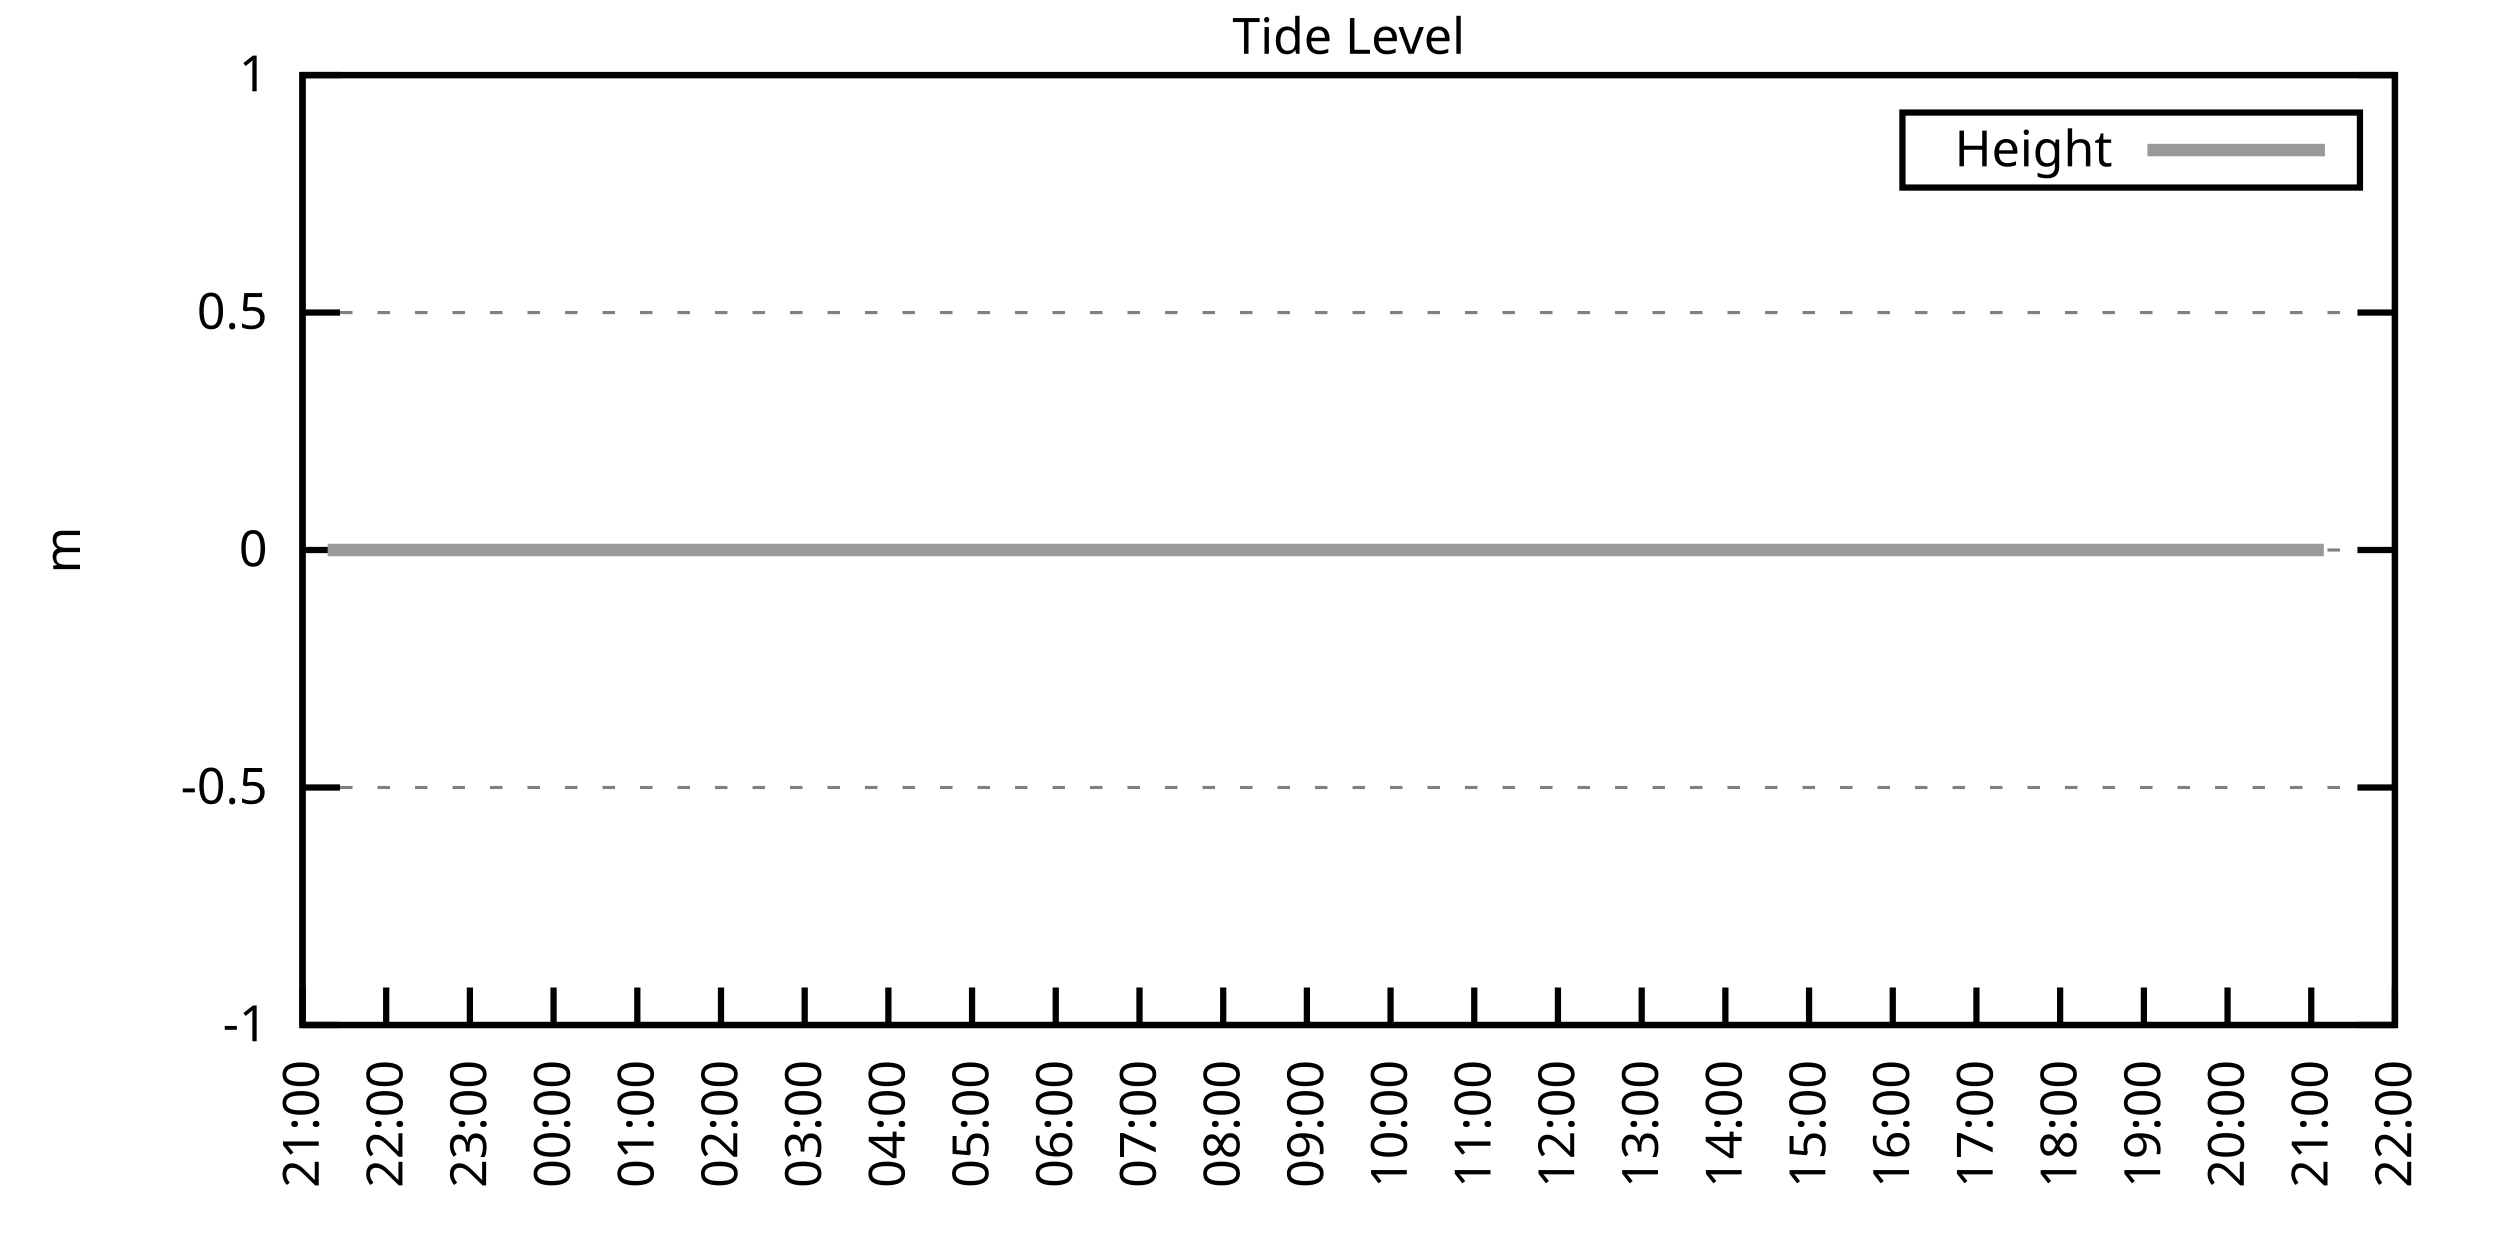
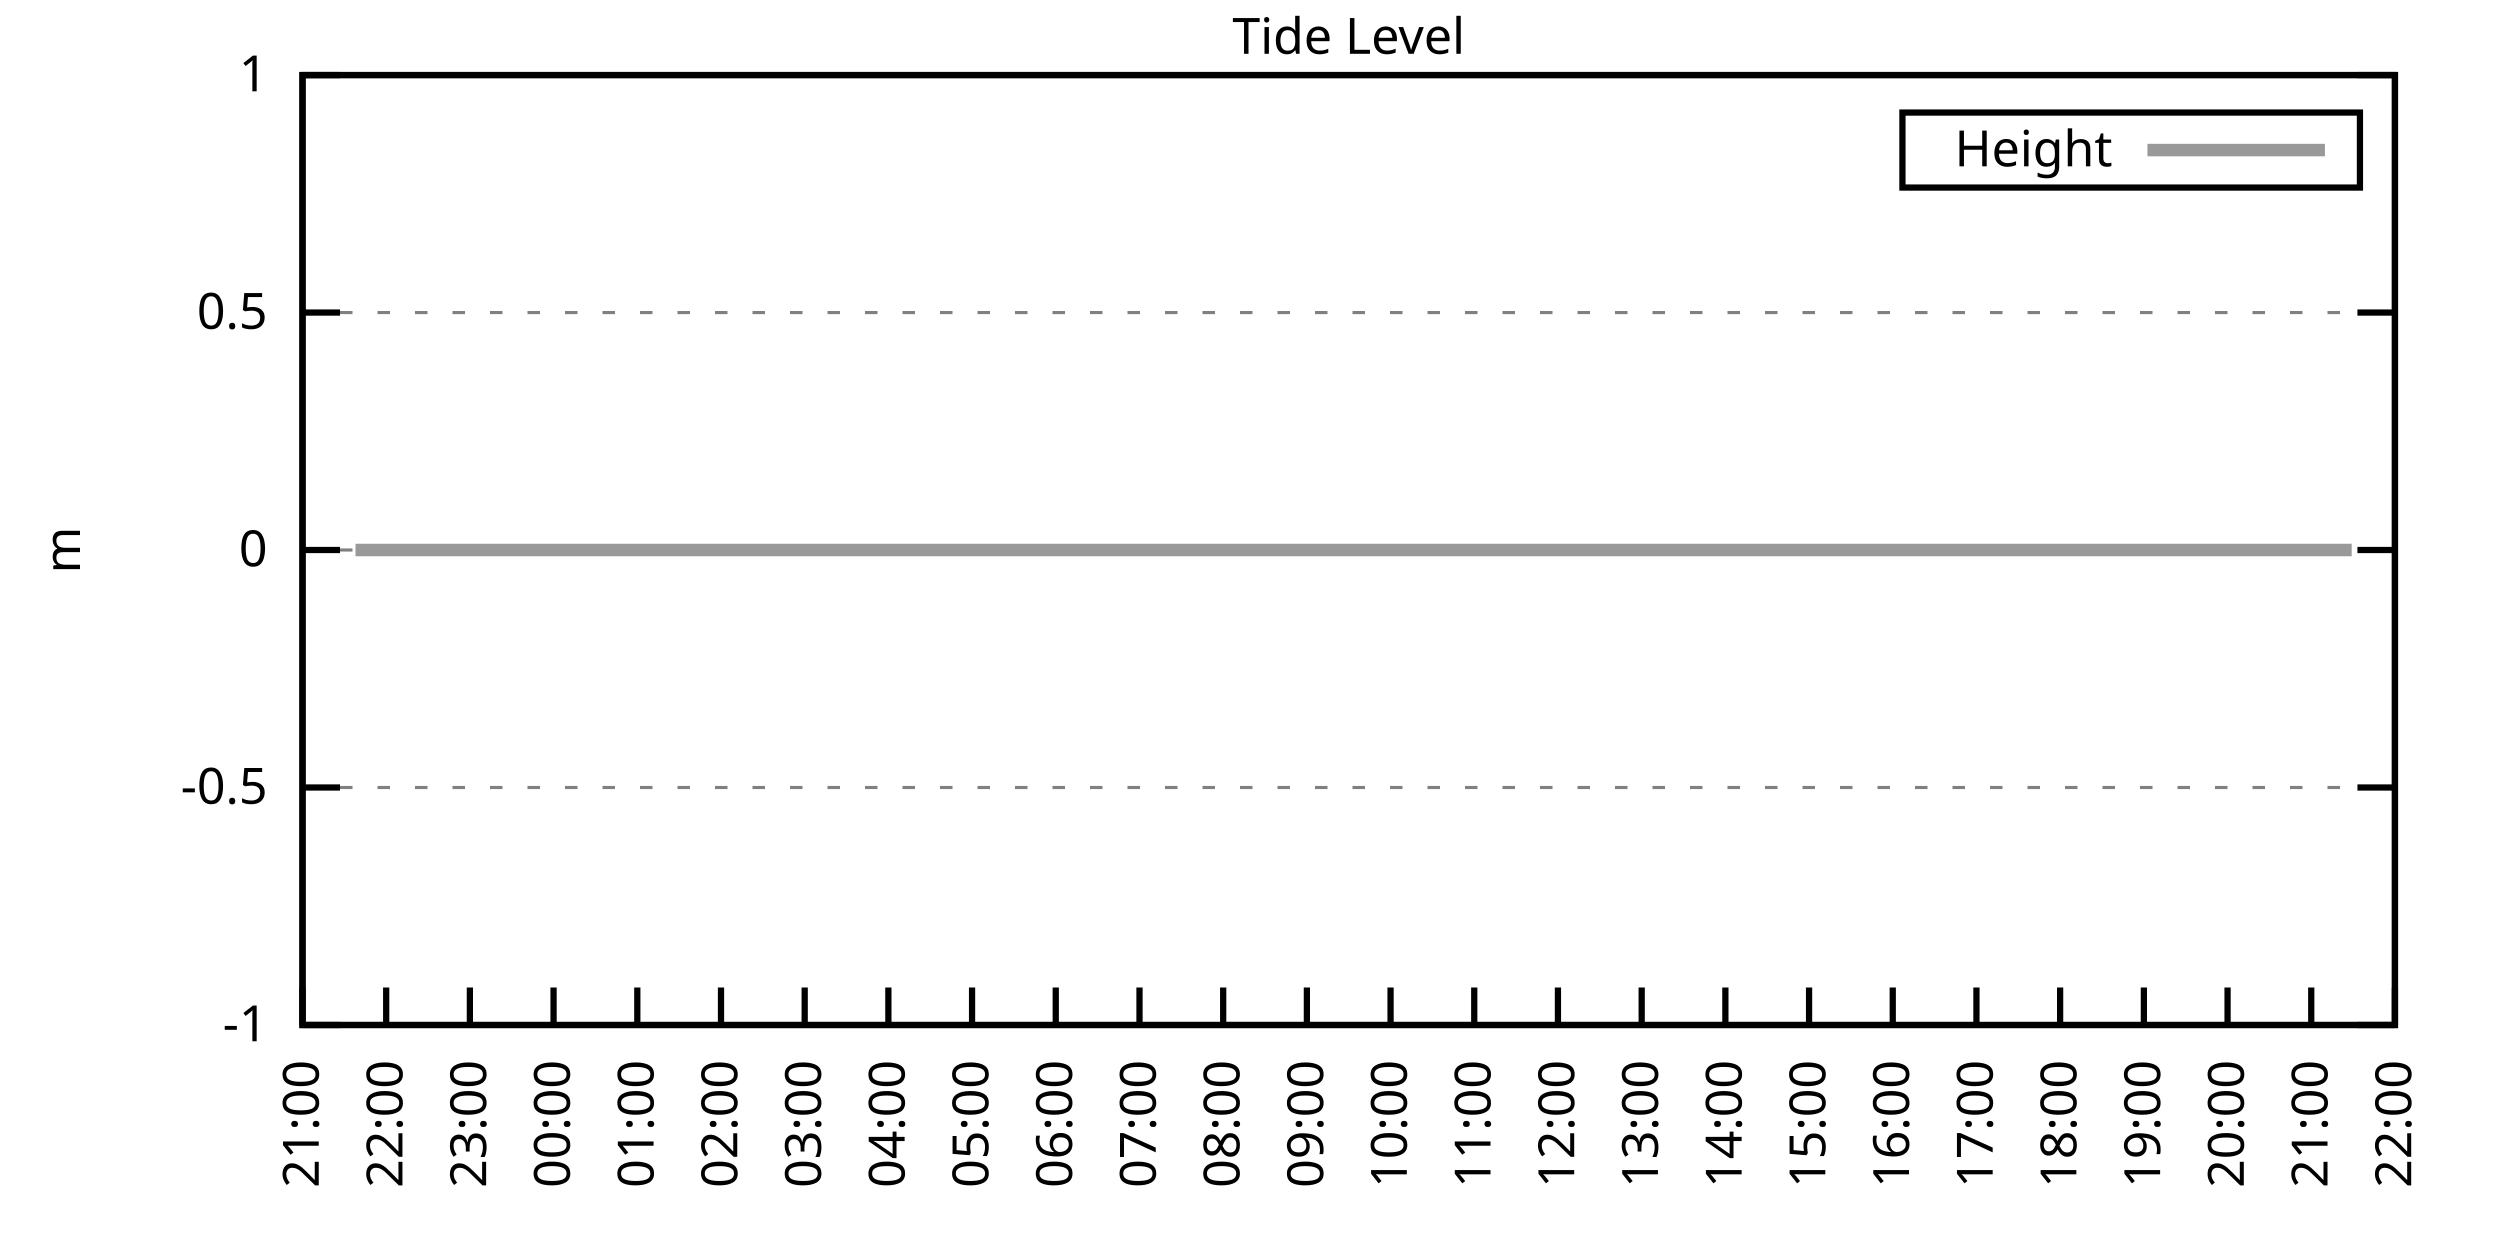
<svg xmlns="http://www.w3.org/2000/svg" xmlns:xlink="http://www.w3.org/1999/xlink" width="400" height="200" viewBox="0 0 400 200">
  <g id="gnuplot_canvas">
    <rect x="0" y="0" width="400" height="200" fill="none" />
    <defs>
      <circle id="gpDot" r="0.5" stroke-width="0.5" stroke="currentColor" />
      <path id="gpPt0" stroke-width="0.333" stroke="currentColor" d="M-1,0 h2 M0,-1 v2" />
      <path id="gpPt1" stroke-width="0.333" stroke="currentColor" d="M-1,-1 L1,1 M1,-1 L-1,1" />
      <path id="gpPt2" stroke-width="0.333" stroke="currentColor" d="M-1,0 L1,0 M0,-1 L0,1 M-1,-1 L1,1 M-1,1 L1,-1" />
      <rect id="gpPt3" stroke-width="0.333" stroke="currentColor" x="-1" y="-1" width="2" height="2" />
      <rect id="gpPt4" stroke-width="0.333" stroke="currentColor" fill="currentColor" x="-1" y="-1" width="2" height="2" />
      <circle id="gpPt5" stroke-width="0.333" stroke="currentColor" cx="0" cy="0" r="1" />
      <use xlink:href="#gpPt5" id="gpPt6" fill="currentColor" stroke="none" />
      <path id="gpPt7" stroke-width="0.333" stroke="currentColor" d="M0,-1.33 L-1.33,0.67 L1.33,0.67 z" />
      <use xlink:href="#gpPt7" id="gpPt8" fill="currentColor" stroke="none" />
      <use xlink:href="#gpPt7" id="gpPt9" stroke="currentColor" transform="rotate(180)" />
      <use xlink:href="#gpPt9" id="gpPt10" fill="currentColor" stroke="none" />
      <use xlink:href="#gpPt3" id="gpPt11" stroke="currentColor" transform="rotate(45)" />
      <use xlink:href="#gpPt11" id="gpPt12" fill="currentColor" stroke="none" />
      <path id="gpPt13" stroke-width="0.333" stroke="currentColor" d="M0,1.330 L1.265,0.411 L0.782,-1.067 L-0.782,-1.076 L-1.265,0.411 z" />
      <use xlink:href="#gpPt13" id="gpPt14" fill="currentColor" stroke="none" />
      <filter id="textbox" filterUnits="objectBoundingBox" x="0" y="0" height="1" width="1">
        <feFlood flood-color="white" flood-opacity="1" result="bgnd" />
        <feComposite in="SourceGraphic" in2="bgnd" operator="atop" />
      </filter>
      <filter id="greybox" filterUnits="objectBoundingBox" x="0" y="0" height="1" width="1">
        <feFlood flood-color="lightgrey" flood-opacity="1" result="grey" />
        <feComposite in="SourceGraphic" in2="grey" operator="atop" />
      </filter>
    </defs>
    <g fill="none" color="white" stroke="currentColor" stroke-width="1.00" stroke-linecap="butt" stroke-linejoin="miter">
</g>
    <g fill="none" color="black" stroke="currentColor" stroke-width="1.00" stroke-linecap="butt" stroke-linejoin="miter">
      <g stroke="none" shape-rendering="crispEdges">
        <polygon fill="rgb(255, 255, 255)" points="48.40,164.00 383.18,164.00 383.18,12.02 48.40,12.02 " />
      </g>
    </g>
    <g fill="none" color="black" stroke="currentColor" stroke-width="1.00" stroke-linecap="butt" stroke-linejoin="miter">
</g>
    <g fill="none" color="black" stroke="black" stroke-width="0.50" stroke-linecap="butt" stroke-linejoin="miter">
</g>
    <g fill="none" color="gray" stroke="currentColor" stroke-width="0.50" stroke-linecap="butt" stroke-linejoin="miter">
      <path stroke="gray" stroke-dasharray="2,4" class="gridline" d="M48.40,164.00 L383.19,164.00  " />
    </g>
    <g fill="none" color="gray" stroke="gray" stroke-width="1.00" stroke-linecap="butt" stroke-linejoin="miter">
</g>
    <g fill="none" color="black" stroke="currentColor" stroke-width="1.00" stroke-linecap="butt" stroke-linejoin="miter">
      <path stroke="black" d="M48.40,164.00 L54.40,164.00 M383.19,164.00 L377.19,164.00  " />
      <g transform="translate(42.80,166.60)" stroke="none" fill="black" font-family="Sans" font-size="8.00" text-anchor="end">
        <text>
          <tspan font-family="Sans">-1</tspan>
        </text>
      </g>
    </g>
    <g fill="none" color="black" stroke="currentColor" stroke-width="1.00" stroke-linecap="butt" stroke-linejoin="miter">
</g>
    <g fill="none" color="black" stroke="black" stroke-width="0.50" stroke-linecap="butt" stroke-linejoin="miter">
</g>
    <g fill="none" color="gray" stroke="currentColor" stroke-width="0.50" stroke-linecap="butt" stroke-linejoin="miter">
      <path stroke="gray" stroke-dasharray="2,4" class="gridline" d="M48.40,126.00 L383.19,126.00  " />
    </g>
    <g fill="none" color="gray" stroke="gray" stroke-width="1.00" stroke-linecap="butt" stroke-linejoin="miter">
</g>
    <g fill="none" color="black" stroke="currentColor" stroke-width="1.00" stroke-linecap="butt" stroke-linejoin="miter">
      <path stroke="black" d="M48.40,126.00 L54.40,126.00 M383.19,126.00 L377.19,126.00  " />
      <g transform="translate(42.80,128.60)" stroke="none" fill="black" font-family="Sans" font-size="8.00" text-anchor="end">
        <text>
          <tspan font-family="Sans">-0.5</tspan>
        </text>
      </g>
    </g>
    <g fill="none" color="black" stroke="currentColor" stroke-width="1.00" stroke-linecap="butt" stroke-linejoin="miter">
</g>
    <g fill="none" color="black" stroke="black" stroke-width="0.50" stroke-linecap="butt" stroke-linejoin="miter">
</g>
    <g fill="none" color="gray" stroke="currentColor" stroke-width="0.50" stroke-linecap="butt" stroke-linejoin="miter">
      <path stroke="gray" stroke-dasharray="2,4" class="gridline" d="M48.40,88.00 L383.19,88.00  " />
    </g>
    <g fill="none" color="gray" stroke="gray" stroke-width="1.00" stroke-linecap="butt" stroke-linejoin="miter">
</g>
    <g fill="none" color="black" stroke="currentColor" stroke-width="1.00" stroke-linecap="butt" stroke-linejoin="miter">
      <path stroke="black" d="M48.40,88.00 L54.40,88.00 M383.19,88.00 L377.19,88.00  " />
      <g transform="translate(42.80,90.60)" stroke="none" fill="black" font-family="Sans" font-size="8.00" text-anchor="end">
        <text>
          <tspan font-family="Sans"> 0</tspan>
        </text>
      </g>
    </g>
    <g fill="none" color="black" stroke="currentColor" stroke-width="1.00" stroke-linecap="butt" stroke-linejoin="miter">
</g>
    <g fill="none" color="black" stroke="black" stroke-width="0.50" stroke-linecap="butt" stroke-linejoin="miter">
</g>
    <g fill="none" color="gray" stroke="currentColor" stroke-width="0.50" stroke-linecap="butt" stroke-linejoin="miter">
      <path stroke="gray" stroke-dasharray="2,4" class="gridline" d="M48.40,50.01 L383.19,50.01  " />
    </g>
    <g fill="none" color="gray" stroke="gray" stroke-width="1.00" stroke-linecap="butt" stroke-linejoin="miter">
</g>
    <g fill="none" color="black" stroke="currentColor" stroke-width="1.00" stroke-linecap="butt" stroke-linejoin="miter">
      <path stroke="black" d="M48.40,50.01 L54.40,50.01 M383.19,50.01 L377.19,50.01  " />
      <g transform="translate(42.80,52.61)" stroke="none" fill="black" font-family="Sans" font-size="8.00" text-anchor="end">
        <text>
          <tspan font-family="Sans"> 0.5</tspan>
        </text>
      </g>
    </g>
    <g fill="none" color="black" stroke="currentColor" stroke-width="1.00" stroke-linecap="butt" stroke-linejoin="miter">
</g>
    <g fill="none" color="black" stroke="black" stroke-width="0.50" stroke-linecap="butt" stroke-linejoin="miter">
</g>
    <g fill="none" color="gray" stroke="currentColor" stroke-width="0.50" stroke-linecap="butt" stroke-linejoin="miter">
      <path stroke="gray" stroke-dasharray="2,4" class="gridline" d="M48.40,12.01 L383.19,12.01  " />
    </g>
    <g fill="none" color="gray" stroke="gray" stroke-width="1.00" stroke-linecap="butt" stroke-linejoin="miter">
</g>
    <g fill="none" color="black" stroke="currentColor" stroke-width="1.00" stroke-linecap="butt" stroke-linejoin="miter">
      <path stroke="black" d="M48.40,12.01 L54.40,12.01 M383.19,12.01 L377.19,12.01  " />
      <g transform="translate(42.80,14.61)" stroke="none" fill="black" font-family="Sans" font-size="8.00" text-anchor="end">
        <text>
          <tspan font-family="Sans"> 1</tspan>
        </text>
      </g>
    </g>
    <g fill="none" color="black" stroke="currentColor" stroke-width="1.00" stroke-linecap="butt" stroke-linejoin="miter">
      <path stroke="black" d="M48.40,164.00 L48.40,158.00  " />
      <g transform="translate(51.00,169.60) rotate(270.00)" stroke="none" fill="black" font-family="Sans" font-size="8.00" text-anchor="end">
        <text>
          <tspan font-family="Sans">21:00</tspan>
        </text>
      </g>
    </g>
    <g fill="none" color="black" stroke="currentColor" stroke-width="1.00" stroke-linecap="butt" stroke-linejoin="miter">
      <path stroke="black" d="M61.79,164.00 L61.79,158.00  " />
      <g transform="translate(64.39,169.60) rotate(270.00)" stroke="none" fill="black" font-family="Sans" font-size="8.00" text-anchor="end">
        <text>
          <tspan font-family="Sans">22:00</tspan>
        </text>
      </g>
    </g>
    <g fill="none" color="black" stroke="currentColor" stroke-width="1.00" stroke-linecap="butt" stroke-linejoin="miter">
      <path stroke="black" d="M75.18,164.00 L75.18,158.00  " />
      <g transform="translate(77.78,169.60) rotate(270.00)" stroke="none" fill="black" font-family="Sans" font-size="8.00" text-anchor="end">
        <text>
          <tspan font-family="Sans">23:00</tspan>
        </text>
      </g>
    </g>
    <g fill="none" color="black" stroke="currentColor" stroke-width="1.00" stroke-linecap="butt" stroke-linejoin="miter">
      <path stroke="black" d="M88.57,164.00 L88.57,158.00  " />
      <g transform="translate(91.17,169.60) rotate(270.00)" stroke="none" fill="black" font-family="Sans" font-size="8.00" text-anchor="end">
        <text>
          <tspan font-family="Sans">00:00</tspan>
        </text>
      </g>
    </g>
    <g fill="none" color="black" stroke="currentColor" stroke-width="1.00" stroke-linecap="butt" stroke-linejoin="miter">
      <path stroke="black" d="M101.97,164.00 L101.97,158.00  " />
      <g transform="translate(104.57,169.60) rotate(270.00)" stroke="none" fill="black" font-family="Sans" font-size="8.00" text-anchor="end">
        <text>
          <tspan font-family="Sans">01:00</tspan>
        </text>
      </g>
    </g>
    <g fill="none" color="black" stroke="currentColor" stroke-width="1.00" stroke-linecap="butt" stroke-linejoin="miter">
      <path stroke="black" d="M115.36,164.00 L115.36,158.00  " />
      <g transform="translate(117.96,169.60) rotate(270.00)" stroke="none" fill="black" font-family="Sans" font-size="8.00" text-anchor="end">
        <text>
          <tspan font-family="Sans">02:00</tspan>
        </text>
      </g>
    </g>
    <g fill="none" color="black" stroke="currentColor" stroke-width="1.00" stroke-linecap="butt" stroke-linejoin="miter">
      <path stroke="black" d="M128.75,164.00 L128.75,158.00  " />
      <g transform="translate(131.35,169.60) rotate(270.00)" stroke="none" fill="black" font-family="Sans" font-size="8.00" text-anchor="end">
        <text>
          <tspan font-family="Sans">03:00</tspan>
        </text>
      </g>
    </g>
    <g fill="none" color="black" stroke="currentColor" stroke-width="1.00" stroke-linecap="butt" stroke-linejoin="miter">
      <path stroke="black" d="M142.14,164.00 L142.14,158.00  " />
      <g transform="translate(144.74,169.60) rotate(270.00)" stroke="none" fill="black" font-family="Sans" font-size="8.00" text-anchor="end">
        <text>
          <tspan font-family="Sans">04:00</tspan>
        </text>
      </g>
    </g>
    <g fill="none" color="black" stroke="currentColor" stroke-width="1.00" stroke-linecap="butt" stroke-linejoin="miter">
      <path stroke="black" d="M155.53,164.00 L155.53,158.00  " />
      <g transform="translate(158.13,169.60) rotate(270.00)" stroke="none" fill="black" font-family="Sans" font-size="8.00" text-anchor="end">
        <text>
          <tspan font-family="Sans">05:00</tspan>
        </text>
      </g>
    </g>
    <g fill="none" color="black" stroke="currentColor" stroke-width="1.00" stroke-linecap="butt" stroke-linejoin="miter">
      <path stroke="black" d="M168.92,164.00 L168.92,158.00  " />
      <g transform="translate(171.52,169.60) rotate(270.00)" stroke="none" fill="black" font-family="Sans" font-size="8.00" text-anchor="end">
        <text>
          <tspan font-family="Sans">06:00</tspan>
        </text>
      </g>
    </g>
    <g fill="none" color="black" stroke="currentColor" stroke-width="1.00" stroke-linecap="butt" stroke-linejoin="miter">
      <path stroke="black" d="M182.32,164.00 L182.32,158.00  " />
      <g transform="translate(184.92,169.60) rotate(270.00)" stroke="none" fill="black" font-family="Sans" font-size="8.00" text-anchor="end">
        <text>
          <tspan font-family="Sans">07:00</tspan>
        </text>
      </g>
    </g>
    <g fill="none" color="black" stroke="currentColor" stroke-width="1.00" stroke-linecap="butt" stroke-linejoin="miter">
      <path stroke="black" d="M195.71,164.00 L195.71,158.00  " />
      <g transform="translate(198.31,169.60) rotate(270.00)" stroke="none" fill="black" font-family="Sans" font-size="8.00" text-anchor="end">
        <text>
          <tspan font-family="Sans">08:00</tspan>
        </text>
      </g>
    </g>
    <g fill="none" color="black" stroke="currentColor" stroke-width="1.00" stroke-linecap="butt" stroke-linejoin="miter">
      <path stroke="black" d="M209.10,164.00 L209.10,158.00  " />
      <g transform="translate(211.70,169.60) rotate(270.00)" stroke="none" fill="black" font-family="Sans" font-size="8.00" text-anchor="end">
        <text>
          <tspan font-family="Sans">09:00</tspan>
        </text>
      </g>
    </g>
    <g fill="none" color="black" stroke="currentColor" stroke-width="1.00" stroke-linecap="butt" stroke-linejoin="miter">
      <path stroke="black" d="M222.49,164.00 L222.49,158.00  " />
      <g transform="translate(225.09,169.60) rotate(270.00)" stroke="none" fill="black" font-family="Sans" font-size="8.00" text-anchor="end">
        <text>
          <tspan font-family="Sans">10:00</tspan>
        </text>
      </g>
    </g>
    <g fill="none" color="black" stroke="currentColor" stroke-width="1.00" stroke-linecap="butt" stroke-linejoin="miter">
      <path stroke="black" d="M235.88,164.00 L235.88,158.00  " />
      <g transform="translate(238.48,169.60) rotate(270.00)" stroke="none" fill="black" font-family="Sans" font-size="8.00" text-anchor="end">
        <text>
          <tspan font-family="Sans">11:00</tspan>
        </text>
      </g>
    </g>
    <g fill="none" color="black" stroke="currentColor" stroke-width="1.00" stroke-linecap="butt" stroke-linejoin="miter">
      <path stroke="black" d="M249.27,164.00 L249.27,158.00  " />
      <g transform="translate(251.87,169.60) rotate(270.00)" stroke="none" fill="black" font-family="Sans" font-size="8.00" text-anchor="end">
        <text>
          <tspan font-family="Sans">12:00</tspan>
        </text>
      </g>
    </g>
    <g fill="none" color="black" stroke="currentColor" stroke-width="1.00" stroke-linecap="butt" stroke-linejoin="miter">
      <path stroke="black" d="M262.67,164.00 L262.67,158.00  " />
      <g transform="translate(265.27,169.60) rotate(270.00)" stroke="none" fill="black" font-family="Sans" font-size="8.00" text-anchor="end">
        <text>
          <tspan font-family="Sans">13:00</tspan>
        </text>
      </g>
    </g>
    <g fill="none" color="black" stroke="currentColor" stroke-width="1.00" stroke-linecap="butt" stroke-linejoin="miter">
      <path stroke="black" d="M276.06,164.00 L276.06,158.00  " />
      <g transform="translate(278.66,169.60) rotate(270.00)" stroke="none" fill="black" font-family="Sans" font-size="8.00" text-anchor="end">
        <text>
          <tspan font-family="Sans">14:00</tspan>
        </text>
      </g>
    </g>
    <g fill="none" color="black" stroke="currentColor" stroke-width="1.00" stroke-linecap="butt" stroke-linejoin="miter">
      <path stroke="black" d="M289.45,164.00 L289.45,158.00  " />
      <g transform="translate(292.05,169.60) rotate(270.00)" stroke="none" fill="black" font-family="Sans" font-size="8.00" text-anchor="end">
        <text>
          <tspan font-family="Sans">15:00</tspan>
        </text>
      </g>
    </g>
    <g fill="none" color="black" stroke="currentColor" stroke-width="1.00" stroke-linecap="butt" stroke-linejoin="miter">
      <path stroke="black" d="M302.84,164.00 L302.84,158.00  " />
      <g transform="translate(305.44,169.60) rotate(270.00)" stroke="none" fill="black" font-family="Sans" font-size="8.00" text-anchor="end">
        <text>
          <tspan font-family="Sans">16:00</tspan>
        </text>
      </g>
    </g>
    <g fill="none" color="black" stroke="currentColor" stroke-width="1.00" stroke-linecap="butt" stroke-linejoin="miter">
      <path stroke="black" d="M316.23,164.00 L316.23,158.00  " />
      <g transform="translate(318.83,169.60) rotate(270.00)" stroke="none" fill="black" font-family="Sans" font-size="8.00" text-anchor="end">
        <text>
          <tspan font-family="Sans">17:00</tspan>
        </text>
      </g>
    </g>
    <g fill="none" color="black" stroke="currentColor" stroke-width="1.00" stroke-linecap="butt" stroke-linejoin="miter">
      <path stroke="black" d="M329.62,164.00 L329.62,158.00  " />
      <g transform="translate(332.22,169.60) rotate(270.00)" stroke="none" fill="black" font-family="Sans" font-size="8.00" text-anchor="end">
        <text>
          <tspan font-family="Sans">18:00</tspan>
        </text>
      </g>
    </g>
    <g fill="none" color="black" stroke="currentColor" stroke-width="1.00" stroke-linecap="butt" stroke-linejoin="miter">
      <path stroke="black" d="M343.02,164.00 L343.02,158.00  " />
      <g transform="translate(345.62,169.60) rotate(270.00)" stroke="none" fill="black" font-family="Sans" font-size="8.00" text-anchor="end">
        <text>
          <tspan font-family="Sans">19:00</tspan>
        </text>
      </g>
    </g>
    <g fill="none" color="black" stroke="currentColor" stroke-width="1.00" stroke-linecap="butt" stroke-linejoin="miter">
      <path stroke="black" d="M356.41,164.00 L356.41,158.00  " />
      <g transform="translate(359.01,169.60) rotate(270.00)" stroke="none" fill="black" font-family="Sans" font-size="8.00" text-anchor="end">
        <text>
          <tspan font-family="Sans">20:00</tspan>
        </text>
      </g>
    </g>
    <g fill="none" color="black" stroke="currentColor" stroke-width="1.00" stroke-linecap="butt" stroke-linejoin="miter">
      <path stroke="black" d="M369.80,164.00 L369.80,158.00  " />
      <g transform="translate(372.40,169.60) rotate(270.00)" stroke="none" fill="black" font-family="Sans" font-size="8.00" text-anchor="end">
        <text>
          <tspan font-family="Sans">21:00</tspan>
        </text>
      </g>
    </g>
    <g fill="none" color="black" stroke="currentColor" stroke-width="1.00" stroke-linecap="butt" stroke-linejoin="miter">
      <path stroke="black" d="M383.19,164.00 L383.19,158.00  " />
      <g transform="translate(385.79,169.60) rotate(270.00)" stroke="none" fill="black" font-family="Sans" font-size="8.00" text-anchor="end">
        <text>
          <tspan font-family="Sans">22:00</tspan>
        </text>
      </g>
    </g>
    <g fill="none" color="black" stroke="currentColor" stroke-width="1.00" stroke-linecap="butt" stroke-linejoin="miter">
</g>
    <g fill="none" color="black" stroke="currentColor" stroke-width="1.00" stroke-linecap="butt" stroke-linejoin="miter">
      <path stroke="black" d="M48.40,12.01 L48.40,164.00 L383.19,164.00 L383.19,12.01 L48.40,12.01 Z  " />
    </g>
    <g fill="none" color="black" stroke="currentColor" stroke-width="1.00" stroke-linecap="butt" stroke-linejoin="miter">
</g>
    <g fill="none" color="black" stroke="currentColor" stroke-width="1.00" stroke-linecap="butt" stroke-linejoin="miter">
      <path stroke="black" d="M304.39,30.01 L304.39,18.01 L377.59,18.01 L377.59,30.01 L304.39,30.01 Z  " />
    </g>
    <g id="Tide_level_plot_1">
      <g fill="none" color="white" stroke="black" stroke-width="2.00" stroke-linecap="butt" stroke-linejoin="miter">
</g>
      <g fill="none" color="black" stroke="currentColor" stroke-width="2.00" stroke-linecap="butt" stroke-linejoin="miter">
        <g transform="translate(337.99,26.61)" stroke="none" fill="black" font-family="Sans" font-size="8.00" text-anchor="end">
          <text>
            <tspan font-family="Sans">Height</tspan>
          </text>
        </g>
      </g>
      <g fill="none" color="black" stroke="currentColor" stroke-width="2.00" stroke-linecap="butt" stroke-linejoin="miter">
-         <path stroke="rgb(153, 153, 153)" d="M343.59,24.01 L371.99,24.01 M52.42,88.00 L54.87,88.00 L56.88,88.00 L58.89,88.00 L61.35,88.00 L63.80,88.00   L65.81,88.00 L68.04,88.00 L70.27,88.00 L72.73,88.00 L74.74,88.00 L76.97,88.00 L79.20,88.00 L81.66,88.00   L83.66,88.00 L85.90,88.00 L88.13,88.00 L90.36,88.00 L92.59,88.00 L94.60,88.00 L97.06,88.00 L99.29,88.00   L101.74,88.00 L103.98,88.00 L106.21,88.00 L108.22,88.00 L110.45,88.00 L112.90,88.00 L114.91,88.00 L117.14,88.00   L119.60,88.00 L121.61,88.00 L123.84,88.00 L126.29,88.00 L128.30,88.00 L130.54,88.00 L132.77,88.00 L135.22,88.00   L137.45,88.00 L139.46,88.00 L141.69,88.00 L144.15,88.00 L146.16,88.00 L148.39,88.00 L150.85,88.00 L152.85,88.00   L155.31,88.00 L157.54,88.00 L159.77,88.00 L162.01,88.00 L164.24,88.00 L166.25,88.00 L168.48,88.00 L170.93,88.00   L172.94,88.00 L175.17,88.00 L177.63,88.00 L179.64,88.00 L181.87,88.00 L184.32,88.00 L186.56,88.00 L188.57,88.00   L190.80,88.00 L193.03,88.00 L195.26,88.00 L197.49,88.00 L199.95,88.00 L201.96,88.00 L204.41,88.00 L206.20,88.00   L208.65,88.00 L210.66,88.00 L213.34,88.00 L215.35,88.00 L217.58,88.00 L220.04,88.00 L222.04,88.00 L224.28,88.00   L226.51,88.00 L228.52,88.00 L230.97,88.00 L232.98,88.00 L235.66,88.00 L237.67,88.00 L240.12,88.00 L242.13,88.00   L244.59,88.00 L246.82,88.00 L249.05,88.00 L250.84,88.00 L253.29,88.00 L255.30,88.00 L257.76,88.00 L260.21,88.00   L262.22,88.00 L264.67,88.00 L266.68,88.00 L268.69,88.00 L271.37,88.00 L273.38,88.00 L275.61,88.00 L277.84,88.00   L280.07,88.00 L282.53,88.00 L284.76,88.00 L286.77,88.00 L289.00,88.00 L291.46,88.00 L293.69,88.00 L295.48,88.00   L298.15,88.00 L299.94,88.00 L302.62,88.00 L304.63,88.00 L307.08,88.00 L309.09,88.00 L311.54,88.00 L313.33,88.00   L315.79,88.00 L317.79,88.00 L320.25,88.00 L322.48,88.00 L324.94,88.00 L327.17,88.00 L328.95,88.00 L331.41,88.00   L333.86,88.00 L335.87,88.00 L338.10,88.00 L340.56,88.00 L342.57,88.00 L345.02,88.00 L347.03,88.00 L349.49,88.00   L351.50,88.00 L353.73,88.00 L355.96,88.00 L358.42,88.00 L360.65,88.00 L362.43,88.00 L364.89,88.00 L367.12,88.00   L369.58,88.00 L371.81,88.00  " />
+         <path stroke="rgb(153, 153, 153)" d="M343.59,24.01 L371.99,24.01 M56.88,88.00 L58.89,88.00 L61.35,88.00 L63.80,88.00 L65.81,88.00 L68.04,88.00   L70.27,88.00 L72.73,88.00 L74.74,88.00 L76.97,88.00 L79.20,88.00 L81.66,88.00 L83.66,88.00 L85.90,88.00   L88.13,88.00 L90.36,88.00 L92.59,88.00 L94.60,88.00 L97.06,88.00 L99.29,88.00 L101.74,88.00 L103.98,88.00   L106.21,88.00 L108.22,88.00 L110.45,88.00 L112.90,88.00 L114.91,88.00 L117.14,88.00 L119.60,88.00 L121.61,88.00   L123.84,88.00 L126.29,88.00 L128.30,88.00 L130.54,88.00 L132.77,88.00 L135.22,88.00 L137.45,88.00 L139.46,88.00   L141.69,88.00 L144.15,88.00 L146.16,88.00 L148.39,88.00 L150.85,88.00 L152.85,88.00 L155.31,88.00 L157.54,88.00   L159.77,88.00 L162.01,88.00 L164.24,88.00 L166.25,88.00 L168.48,88.00 L170.93,88.00 L172.94,88.00 L175.17,88.00   L177.63,88.00 L179.64,88.00 L181.87,88.00 L184.32,88.00 L186.56,88.00 L188.57,88.00 L190.80,88.00 L193.03,88.00   L195.26,88.00 L197.49,88.00 L199.95,88.00 L201.96,88.00 L204.41,88.00 L206.20,88.00 L208.65,88.00 L210.66,88.00   L213.34,88.00 L215.35,88.00 L217.58,88.00 L220.04,88.00 L222.04,88.00 L224.28,88.00 L226.51,88.00 L228.52,88.00   L230.97,88.00 L232.98,88.00 L235.66,88.00 L237.67,88.00 L240.12,88.00 L242.13,88.00 L244.59,88.00 L246.82,88.00   L249.05,88.00 L250.84,88.00 L253.29,88.00 L255.30,88.00 L257.76,88.00 L260.21,88.00 L262.22,88.00 L264.67,88.00   L266.68,88.00 L268.69,88.00 L271.37,88.00 L273.38,88.00 L275.61,88.00 L277.84,88.00 L280.07,88.00 L282.53,88.00   L284.76,88.00 L286.77,88.00 L289.00,88.00 L291.46,88.00 L293.69,88.00 L295.48,88.00 L298.15,88.00 L299.94,88.00   L302.62,88.00 L304.63,88.00 L307.08,88.00 L309.09,88.00 L311.54,88.00 L313.33,88.00 L315.79,88.00 L317.79,88.00   L320.25,88.00 L322.48,88.00 L324.94,88.00 L327.17,88.00 L328.95,88.00 L331.41,88.00 L333.86,88.00 L335.87,88.00   L338.10,88.00 L340.56,88.00 L342.57,88.00 L345.02,88.00 L347.03,88.00 L349.49,88.00 L351.50,88.00 L353.73,88.00   L355.96,88.00 L358.42,88.00 L360.65,88.00 L362.43,88.00 L364.89,88.00 L367.12,88.00 L369.58,88.00 L371.81,88.00   L374.04,88.00 L376.27,88.00  " />
      </g>
    </g>
    <g fill="none" color="black" stroke="currentColor" stroke-width="2.00" stroke-linecap="butt" stroke-linejoin="miter">
</g>
    <g fill="none" color="black" stroke="black" stroke-width="1.00" stroke-linecap="butt" stroke-linejoin="miter">
</g>
    <g fill="none" color="black" stroke="currentColor" stroke-width="1.00" stroke-linecap="butt" stroke-linejoin="miter">
      <path stroke="black" d="M48.40,12.01 L48.40,164.00 L383.19,164.00 L383.19,12.01 L48.40,12.01 Z  " />
      <g transform="translate(12.80,88.01) rotate(270.00)" stroke="none" fill="black" font-family="Sans" font-size="8.00" text-anchor="middle">
        <text>
          <tspan font-family="Sans">m</tspan>
        </text>
      </g>
    </g>
    <g fill="none" color="black" stroke="currentColor" stroke-width="1.00" stroke-linecap="butt" stroke-linejoin="miter">
</g>
    <g fill="none" color="black" stroke="currentColor" stroke-width="1.00" stroke-linecap="butt" stroke-linejoin="miter">
      <g transform="translate(215.79,8.61)" stroke="none" fill="black" font-family="Sans" font-size="8.00" text-anchor="middle">
        <text>
          <tspan font-family="Sans">Tide Level</tspan>
        </text>
      </g>
    </g>
    <g fill="none" color="black" stroke="currentColor" stroke-width="1.00" stroke-linecap="butt" stroke-linejoin="miter">
</g>
  </g>
</svg>
